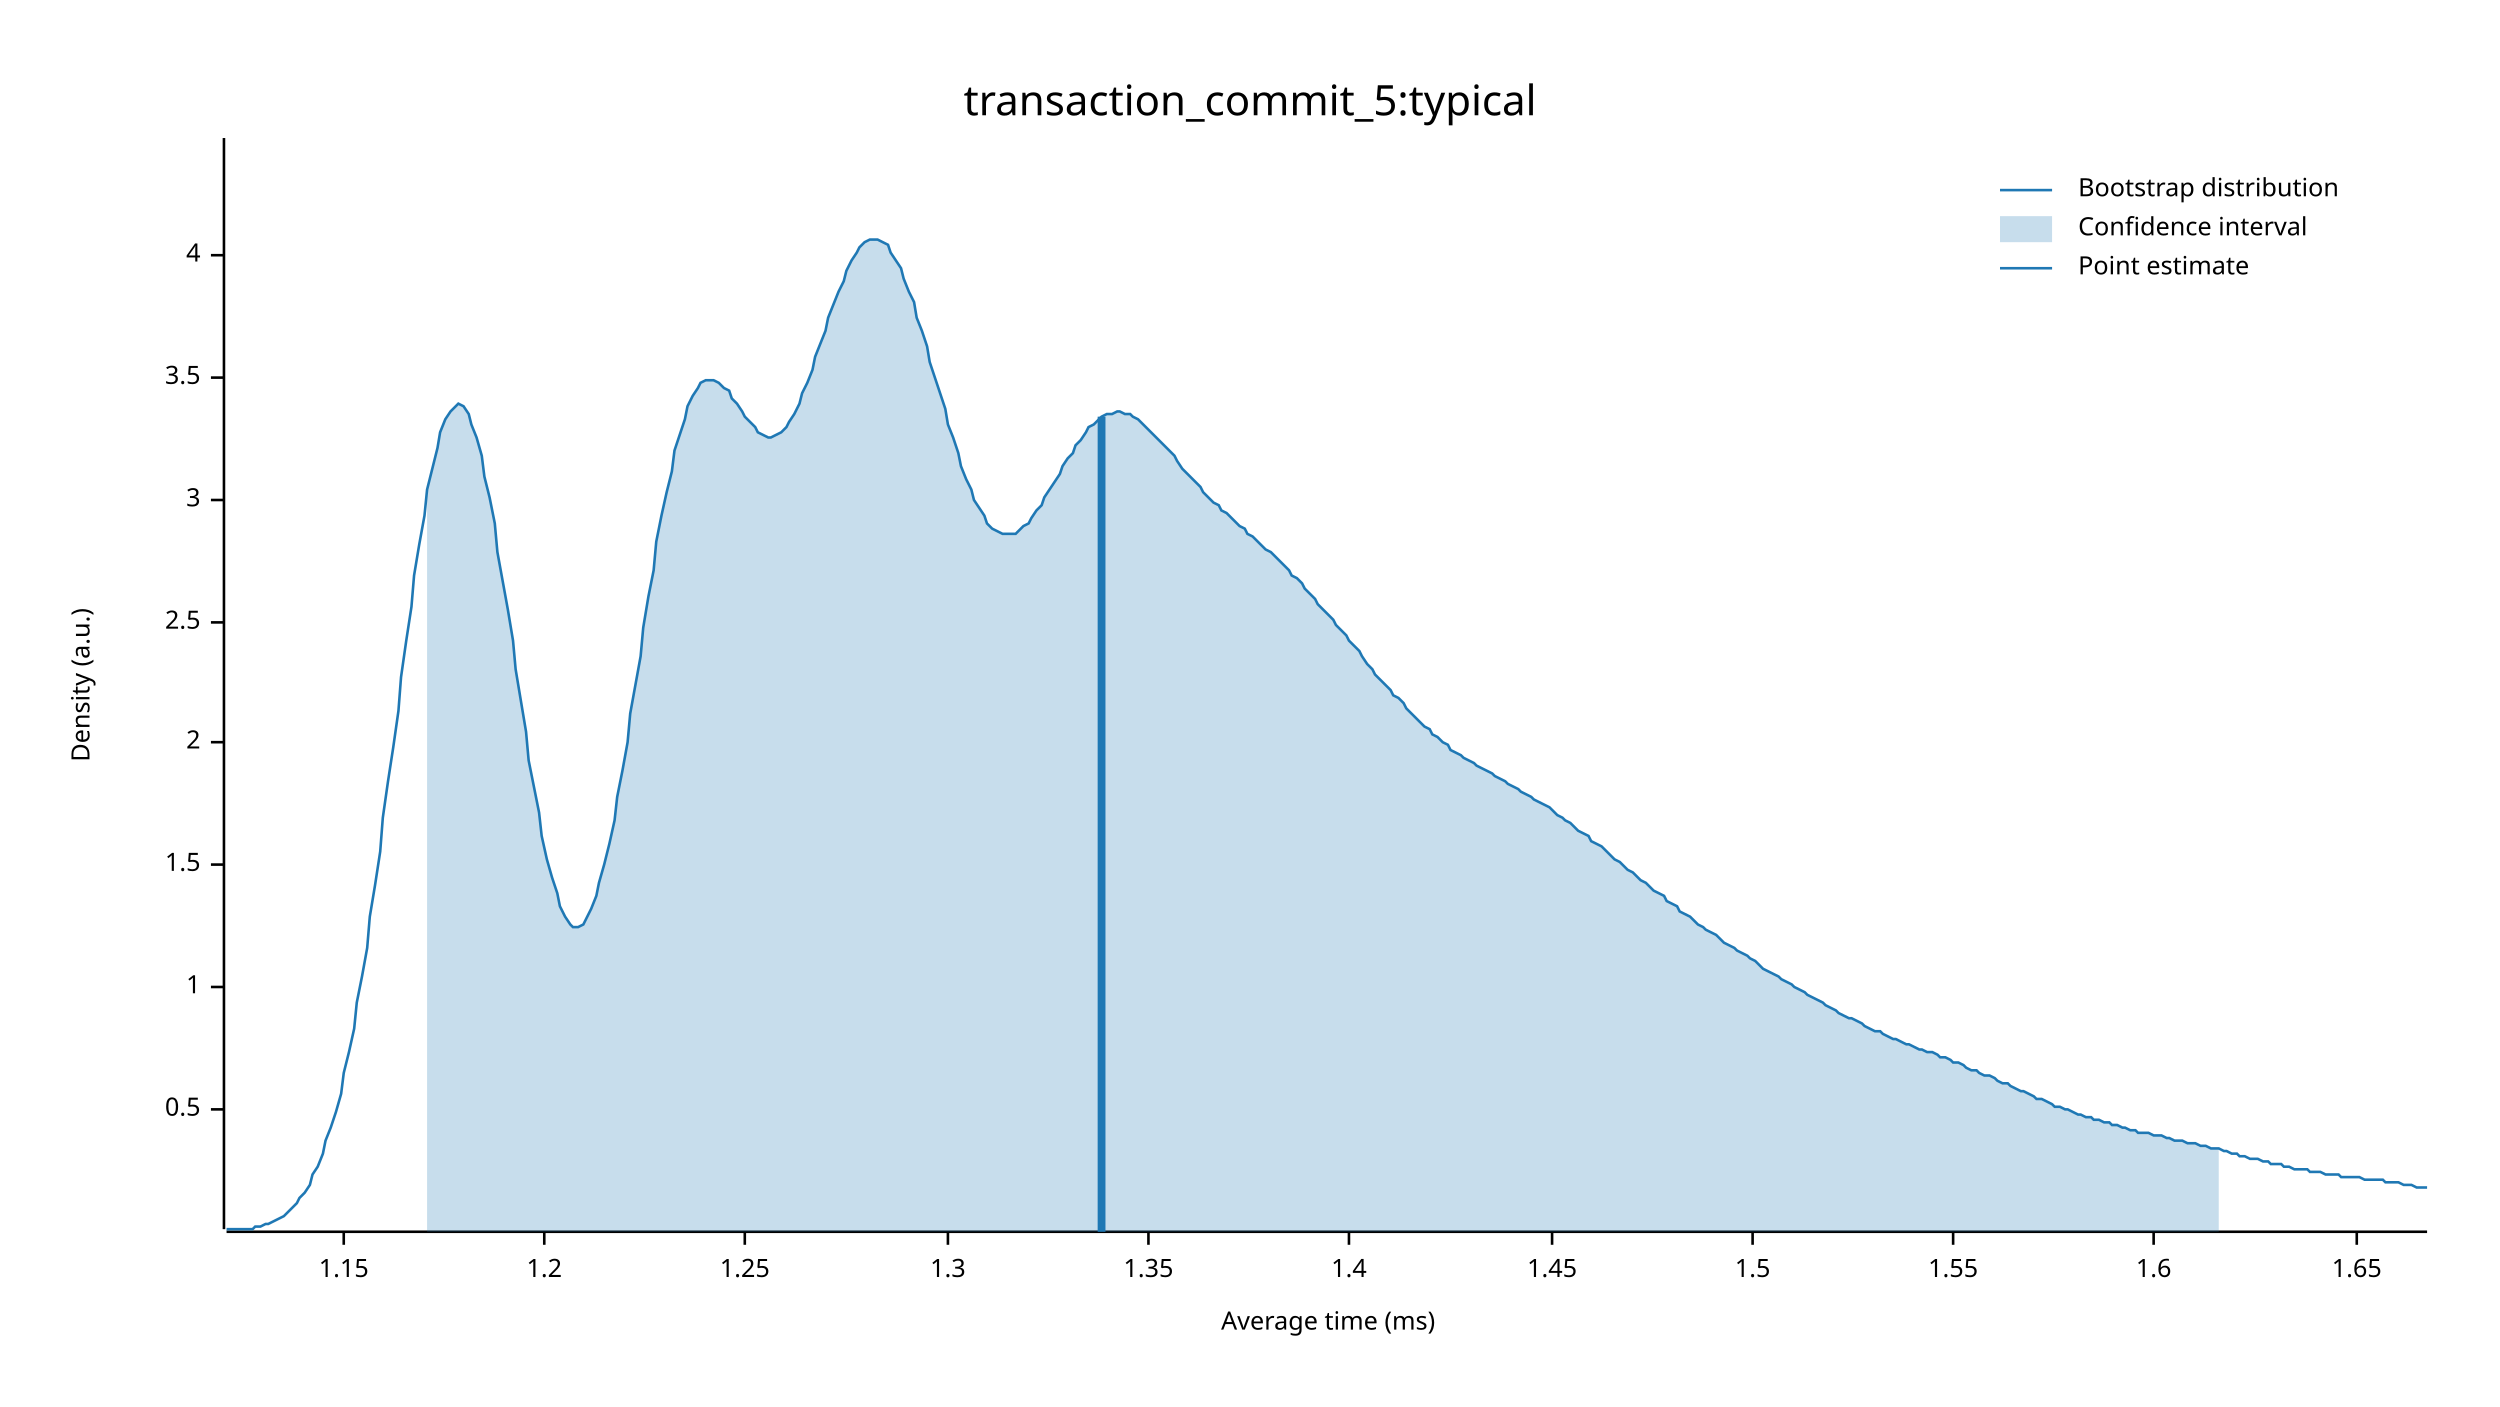
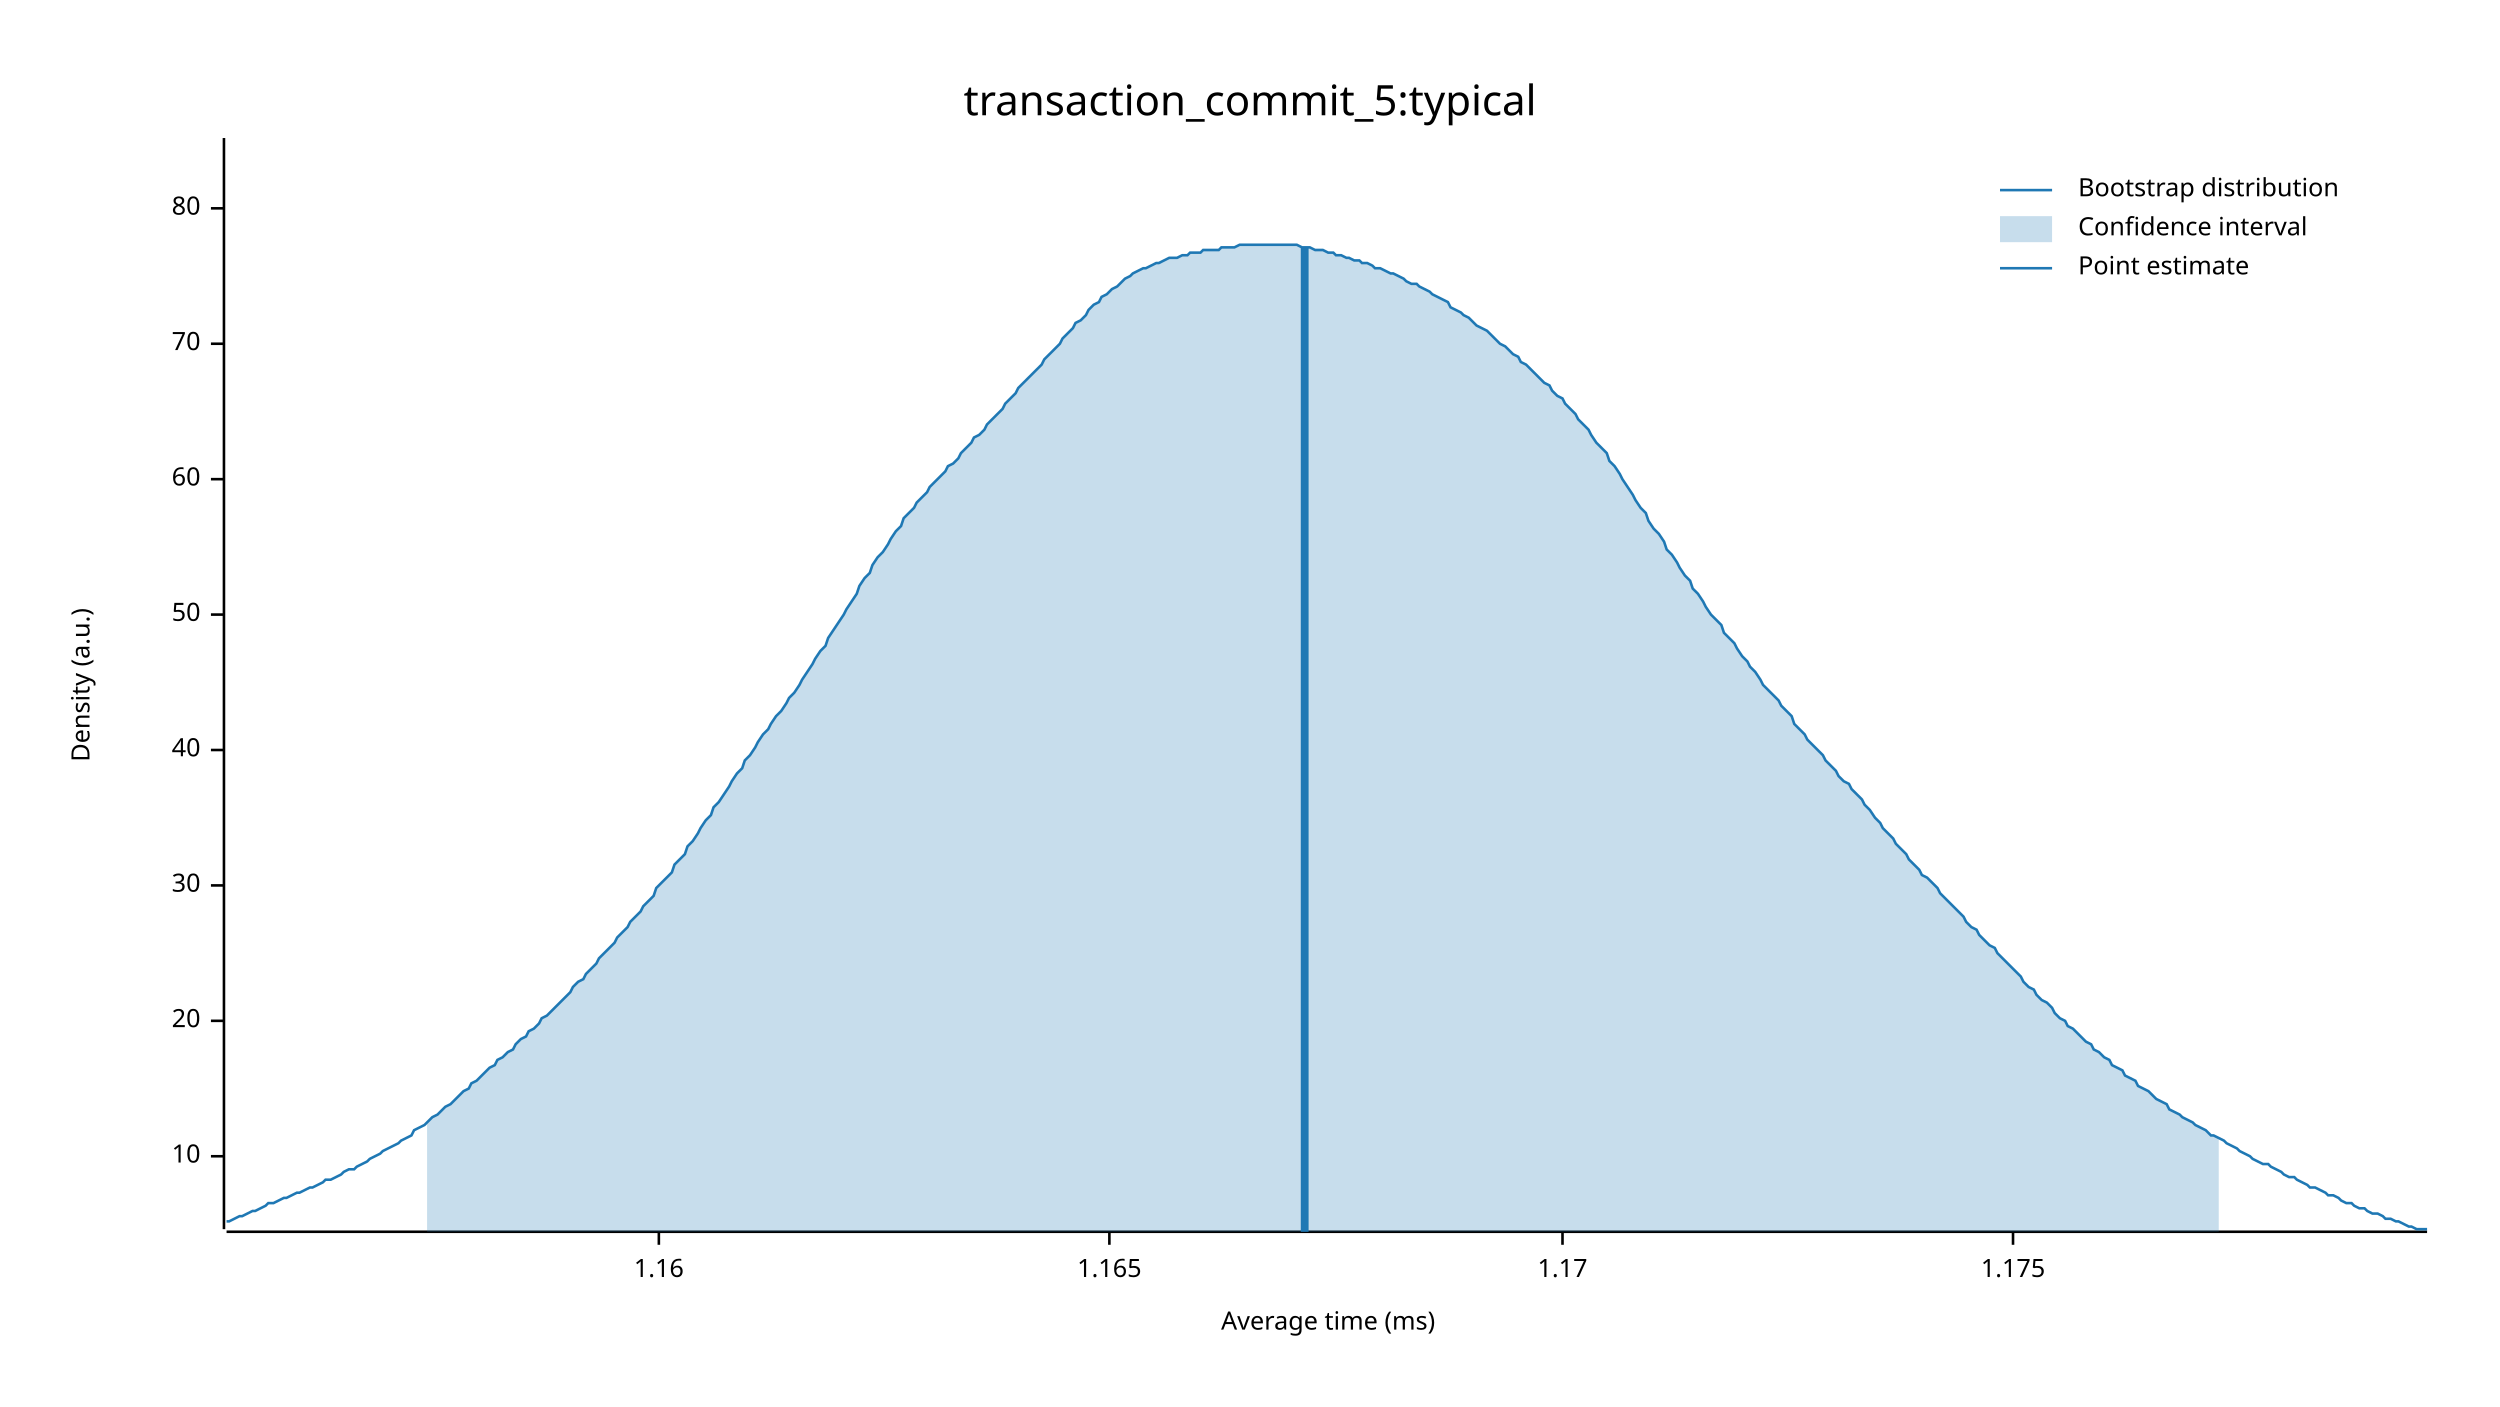
<svg xmlns="http://www.w3.org/2000/svg" width="960" height="540" viewBox="0 0 960 540">
  <text x="480" y="32" dy="0.76em" text-anchor="middle" font-family="sans-serif" font-size="16.129" opacity="1" fill="#000000">
transaction_commit_5:typical
</text>
  <text x="27" y="263" dy="0.76em" text-anchor="middle" font-family="sans-serif" font-size="9.677" opacity="1" fill="#000000" transform="rotate(270, 27, 263)">
Density (a.u.)
</text>
  <text x="510" y="513" dy="-0.5ex" text-anchor="middle" font-family="sans-serif" font-size="9.677" opacity="1" fill="#000000">
Average time (ms)
</text>
  <polyline fill="none" opacity="1" stroke="#000000" stroke-width="1" points="86,53 86,472 " />
-   <text x="77" y="426" dy="0.5ex" text-anchor="end" font-family="sans-serif" font-size="9.677" opacity="1" fill="#000000">
- 0.5
+   <text x="77" y="444" dy="0.5ex" text-anchor="end" font-family="sans-serif" font-size="9.677" opacity="1" fill="#000000">
+ 10
</text>
-   <polyline fill="none" opacity="1" stroke="#000000" stroke-width="1" points="81,426 86,426 " />
-   <text x="77" y="379" dy="0.5ex" text-anchor="end" font-family="sans-serif" font-size="9.677" opacity="1" fill="#000000">
- 1
+   <polyline fill="none" opacity="1" stroke="#000000" stroke-width="1" points="81,444 86,444 " />
+   <text x="77" y="392" dy="0.5ex" text-anchor="end" font-family="sans-serif" font-size="9.677" opacity="1" fill="#000000">
+ 20
</text>
-   <polyline fill="none" opacity="1" stroke="#000000" stroke-width="1" points="81,379 86,379 " />
-   <text x="77" y="332" dy="0.5ex" text-anchor="end" font-family="sans-serif" font-size="9.677" opacity="1" fill="#000000">
- 1.5
+   <polyline fill="none" opacity="1" stroke="#000000" stroke-width="1" points="81,392 86,392 " />
+   <text x="77" y="340" dy="0.5ex" text-anchor="end" font-family="sans-serif" font-size="9.677" opacity="1" fill="#000000">
+ 30
</text>
-   <polyline fill="none" opacity="1" stroke="#000000" stroke-width="1" points="81,332 86,332 " />
-   <text x="77" y="285" dy="0.5ex" text-anchor="end" font-family="sans-serif" font-size="9.677" opacity="1" fill="#000000">
- 2
+   <polyline fill="none" opacity="1" stroke="#000000" stroke-width="1" points="81,340 86,340 " />
+   <text x="77" y="288" dy="0.5ex" text-anchor="end" font-family="sans-serif" font-size="9.677" opacity="1" fill="#000000">
+ 40
</text>
-   <polyline fill="none" opacity="1" stroke="#000000" stroke-width="1" points="81,285 86,285 " />
-   <text x="77" y="239" dy="0.5ex" text-anchor="end" font-family="sans-serif" font-size="9.677" opacity="1" fill="#000000">
- 2.5
+   <polyline fill="none" opacity="1" stroke="#000000" stroke-width="1" points="81,288 86,288 " />
+   <text x="77" y="236" dy="0.5ex" text-anchor="end" font-family="sans-serif" font-size="9.677" opacity="1" fill="#000000">
+ 50
</text>
-   <polyline fill="none" opacity="1" stroke="#000000" stroke-width="1" points="81,239 86,239 " />
-   <text x="77" y="192" dy="0.5ex" text-anchor="end" font-family="sans-serif" font-size="9.677" opacity="1" fill="#000000">
- 3
+   <polyline fill="none" opacity="1" stroke="#000000" stroke-width="1" points="81,236 86,236 " />
+   <text x="77" y="184" dy="0.5ex" text-anchor="end" font-family="sans-serif" font-size="9.677" opacity="1" fill="#000000">
+ 60
</text>
-   <polyline fill="none" opacity="1" stroke="#000000" stroke-width="1" points="81,192 86,192 " />
-   <text x="77" y="145" dy="0.5ex" text-anchor="end" font-family="sans-serif" font-size="9.677" opacity="1" fill="#000000">
- 3.5
+   <polyline fill="none" opacity="1" stroke="#000000" stroke-width="1" points="81,184 86,184 " />
+   <text x="77" y="132" dy="0.5ex" text-anchor="end" font-family="sans-serif" font-size="9.677" opacity="1" fill="#000000">
+ 70
</text>
-   <polyline fill="none" opacity="1" stroke="#000000" stroke-width="1" points="81,145 86,145 " />
-   <text x="77" y="98" dy="0.5ex" text-anchor="end" font-family="sans-serif" font-size="9.677" opacity="1" fill="#000000">
- 4
+   <polyline fill="none" opacity="1" stroke="#000000" stroke-width="1" points="81,132 86,132 " />
+   <text x="77" y="80" dy="0.5ex" text-anchor="end" font-family="sans-serif" font-size="9.677" opacity="1" fill="#000000">
+ 80
</text>
-   <polyline fill="none" opacity="1" stroke="#000000" stroke-width="1" points="81,98 86,98 " />
+   <polyline fill="none" opacity="1" stroke="#000000" stroke-width="1" points="81,80 86,80 " />
  <polyline fill="none" opacity="1" stroke="#000000" stroke-width="1" points="87,473 932,473 " />
-   <text x="132" y="483" dy="0.76em" text-anchor="middle" font-family="sans-serif" font-size="9.677" opacity="1" fill="#000000">
- 1.15
+   <text x="253" y="483" dy="0.76em" text-anchor="middle" font-family="sans-serif" font-size="9.677" opacity="1" fill="#000000">
+ 1.16
</text>
-   <polyline fill="none" opacity="1" stroke="#000000" stroke-width="1" points="132,473 132,478 " />
-   <text x="209" y="483" dy="0.76em" text-anchor="middle" font-family="sans-serif" font-size="9.677" opacity="1" fill="#000000">
- 1.2
+   <polyline fill="none" opacity="1" stroke="#000000" stroke-width="1" points="253,473 253,478 " />
+   <text x="426" y="483" dy="0.76em" text-anchor="middle" font-family="sans-serif" font-size="9.677" opacity="1" fill="#000000">
+ 1.165
</text>
-   <polyline fill="none" opacity="1" stroke="#000000" stroke-width="1" points="209,473 209,478 " />
-   <text x="286" y="483" dy="0.76em" text-anchor="middle" font-family="sans-serif" font-size="9.677" opacity="1" fill="#000000">
- 1.25
+   <polyline fill="none" opacity="1" stroke="#000000" stroke-width="1" points="426,473 426,478 " />
+   <text x="600" y="483" dy="0.76em" text-anchor="middle" font-family="sans-serif" font-size="9.677" opacity="1" fill="#000000">
+ 1.17
</text>
-   <polyline fill="none" opacity="1" stroke="#000000" stroke-width="1" points="286,473 286,478 " />
-   <text x="364" y="483" dy="0.76em" text-anchor="middle" font-family="sans-serif" font-size="9.677" opacity="1" fill="#000000">
- 1.3
+   <polyline fill="none" opacity="1" stroke="#000000" stroke-width="1" points="600,473 600,478 " />
+   <text x="773" y="483" dy="0.76em" text-anchor="middle" font-family="sans-serif" font-size="9.677" opacity="1" fill="#000000">
+ 1.175
</text>
-   <polyline fill="none" opacity="1" stroke="#000000" stroke-width="1" points="364,473 364,478 " />
-   <text x="441" y="483" dy="0.76em" text-anchor="middle" font-family="sans-serif" font-size="9.677" opacity="1" fill="#000000">
- 1.35
- </text>
-   <polyline fill="none" opacity="1" stroke="#000000" stroke-width="1" points="441,473 441,478 " />
-   <text x="518" y="483" dy="0.76em" text-anchor="middle" font-family="sans-serif" font-size="9.677" opacity="1" fill="#000000">
- 1.4
- </text>
-   <polyline fill="none" opacity="1" stroke="#000000" stroke-width="1" points="518,473 518,478 " />
-   <text x="596" y="483" dy="0.76em" text-anchor="middle" font-family="sans-serif" font-size="9.677" opacity="1" fill="#000000">
- 1.45
- </text>
-   <polyline fill="none" opacity="1" stroke="#000000" stroke-width="1" points="596,473 596,478 " />
-   <text x="673" y="483" dy="0.76em" text-anchor="middle" font-family="sans-serif" font-size="9.677" opacity="1" fill="#000000">
- 1.5
- </text>
-   <polyline fill="none" opacity="1" stroke="#000000" stroke-width="1" points="673,473 673,478 " />
-   <text x="750" y="483" dy="0.76em" text-anchor="middle" font-family="sans-serif" font-size="9.677" opacity="1" fill="#000000">
- 1.55
- </text>
-   <polyline fill="none" opacity="1" stroke="#000000" stroke-width="1" points="750,473 750,478 " />
-   <text x="827" y="483" dy="0.76em" text-anchor="middle" font-family="sans-serif" font-size="9.677" opacity="1" fill="#000000">
- 1.6
- </text>
-   <polyline fill="none" opacity="1" stroke="#000000" stroke-width="1" points="827,473 827,478 " />
-   <text x="905" y="483" dy="0.76em" text-anchor="middle" font-family="sans-serif" font-size="9.677" opacity="1" fill="#000000">
- 1.65
- </text>
-   <polyline fill="none" opacity="1" stroke="#000000" stroke-width="1" points="905,473 905,478 " />
-   <polyline fill="none" opacity="1" stroke="#1F78B4" stroke-width="1" points="87,472 88,472 90,472 92,472 93,472 95,472 97,472 98,471 100,471 102,470 103,470 105,469 107,468 109,467 110,466 112,464 114,462 115,460 117,458 119,455 120,451 122,448 124,443 125,438 127,433 129,427 131,420 132,412 134,404 136,395 137,385 139,375 141,364 142,352 144,340 146,327 147,314 149,300 151,287 153,273 154,260 156,246 158,233 159,221 161,209 163,198 164,188 166,180 168,172 169,166 171,161 173,158 175,156 176,155 178,156 180,159 181,163 183,168 185,175 186,183 188,191 190,201 191,212 193,223 195,234 197,246 198,257 200,269 202,281 203,292 205,302 207,312 208,321 210,330 212,337 214,343 215,348 217,352 219,355 220,356 222,356 224,355 225,353 227,349 229,344 230,339 232,332 234,324 236,315 237,306 239,296 241,285 242,274 244,263 246,252 247,241 249,229 251,219 252,208 254,198 256,189 258,181 259,173 261,167 263,161 264,156 266,152 268,149 269,147 271,146 273,146 274,146 276,147 278,149 280,150 281,153 283,155 285,158 286,160 288,162 290,164 291,166 293,167 295,168 296,168 298,167 300,166 302,164 303,162 305,159 307,155 308,151 310,147 312,142 313,137 315,132 317,127 318,122 320,117 322,112 324,108 325,104 327,100 329,97 330,95 332,93 334,92 335,92 337,92 339,93 341,94 342,97 344,100 346,103 347,107 349,112 351,116 352,122 354,127 356,133 357,139 359,145 361,151 363,157 364,163 366,168 368,174 369,179 371,184 373,188 374,192 376,195 378,198 379,201 381,203 383,204 385,205 386,205 388,205 390,205 391,204 393,202 395,201 396,199 398,196 400,194 401,191 403,188 405,185 407,182 408,179 410,176 412,174 413,171 415,169 417,166 418,164 420,163 422,161 423,160 425,159 427,159 429,158 430,158 432,159 434,159 435,160 437,161 439,163 440,164 442,166 444,168 445,169 447,171 449,173 451,175 452,177 454,180 456,182 457,183 459,185 461,187 462,189 464,191 466,193 468,194 469,196 471,197 473,199 474,200 476,202 478,203 479,205 481,206 483,208 484,209 486,211 488,212 490,214 491,215 493,217 495,219 496,221 498,222 500,224 501,226 503,228 505,230 506,232 508,234 510,236 512,238 513,240 515,242 517,244 518,246 520,248 522,250 523,252 525,255 527,257 528,259 530,261 532,263 534,265 535,267 537,268 539,270 540,272 542,274 544,276 545,277 547,279 549,280 550,282 552,283 554,285 556,286 557,288 559,289 561,290 562,291 564,292 566,293 567,294 569,295 571,296 573,297 574,298 576,299 578,300 579,301 581,302 583,303 584,304 586,305 588,306 589,307 591,308 593,309 595,310 596,311 598,313 600,314 601,315 603,316 605,318 606,319 608,320 610,321 611,323 613,324 615,325 617,327 618,328 620,330 622,331 623,332 625,334 627,335 628,336 630,338 632,339 633,340 635,342 637,343 639,344 640,346 642,347 644,348 645,350 647,351 649,352 650,353 652,355 654,356 655,357 657,358 659,359 661,361 662,362 664,363 666,364 667,365 669,366 671,367 672,368 674,369 676,371 677,372 679,373 681,374 683,375 684,376 686,377 688,378 689,379 691,380 693,381 694,382 696,383 698,384 700,385 701,386 703,387 705,388 706,389 708,390 710,391 711,391 713,392 715,393 716,394 718,395 720,396 722,396 723,397 725,398 727,399 728,399 730,400 732,401 733,401 735,402 737,403 738,403 740,404 742,404 744,405 745,406 747,406 749,407 750,408 752,408 754,409 755,410 757,411 759,411 760,412 762,413 764,413 766,414 767,415 769,416 771,416 772,417 774,418 776,419 777,419 779,420 781,421 782,422 784,422 786,423 788,424 789,425 791,425 793,426 794,426 796,427 798,428 799,428 801,429 803,429 804,430 806,430 808,431 810,431 811,432 813,432 815,433 816,433 818,434 820,434 821,435 823,435 825,435 827,436 828,436 830,436 832,437 833,437 835,438 837,438 838,438 840,439 842,439 843,439 845,440 847,440 849,441 850,441 852,441 854,442 855,442 857,443 859,443 860,444 862,444 864,445 865,445 867,445 869,446 871,446 872,447 874,447 876,447 877,448 879,448 881,449 882,449 884,449 886,449 887,450 889,450 891,450 893,451 894,451 896,451 898,451 899,452 901,452 903,452 904,452 906,452 908,453 909,453 911,453 913,453 915,453 916,454 918,454 920,454 921,454 923,455 925,455 926,455 928,456 930,456 932,456 " />
-   <polygon opacity="0.25" fill="#1F78B4" points="164,188 166,180 168,172 169,166 171,161 173,158 175,156 176,155 178,156 180,159 181,163 183,168 185,175 186,183 188,191 190,201 191,212 193,223 195,234 197,246 198,257 200,269 202,281 203,292 205,302 207,312 208,321 210,330 212,337 214,343 215,348 217,352 219,355 220,356 222,356 224,355 225,353 227,349 229,344 230,339 232,332 234,324 236,315 237,306 239,296 241,285 242,274 244,263 246,252 247,241 249,229 251,219 252,208 254,198 256,189 258,181 259,173 261,167 263,161 264,156 266,152 268,149 269,147 271,146 273,146 274,146 276,147 278,149 280,150 281,153 283,155 285,158 286,160 288,162 290,164 291,166 293,167 295,168 296,168 298,167 300,166 302,164 303,162 305,159 307,155 308,151 310,147 312,142 313,137 315,132 317,127 318,122 320,117 322,112 324,108 325,104 327,100 329,97 330,95 332,93 334,92 335,92 337,92 339,93 341,94 342,97 344,100 346,103 347,107 349,112 351,116 352,122 354,127 356,133 357,139 359,145 361,151 363,157 364,163 366,168 368,174 369,179 371,184 373,188 374,192 376,195 378,198 379,201 381,203 383,204 385,205 386,205 388,205 390,205 391,204 393,202 395,201 396,199 398,196 400,194 401,191 403,188 405,185 407,182 408,179 410,176 412,174 413,171 415,169 417,166 418,164 420,163 422,161 423,160 425,159 427,159 429,158 430,158 432,159 434,159 435,160 437,161 439,163 440,164 442,166 444,168 445,169 447,171 449,173 451,175 452,177 454,180 456,182 457,183 459,185 461,187 462,189 464,191 466,193 468,194 469,196 471,197 473,199 474,200 476,202 478,203 479,205 481,206 483,208 484,209 486,211 488,212 490,214 491,215 493,217 495,219 496,221 498,222 500,224 501,226 503,228 505,230 506,232 508,234 510,236 512,238 513,240 515,242 517,244 518,246 520,248 522,250 523,252 525,255 527,257 528,259 530,261 532,263 534,265 535,267 537,268 539,270 540,272 542,274 544,276 545,277 547,279 549,280 550,282 552,283 554,285 556,286 557,288 559,289 561,290 562,291 564,292 566,293 567,294 569,295 571,296 573,297 574,298 576,299 578,300 579,301 581,302 583,303 584,304 586,305 588,306 589,307 591,308 593,309 595,310 596,311 598,313 600,314 601,315 603,316 605,318 606,319 608,320 610,321 611,323 613,324 615,325 617,327 618,328 620,330 622,331 623,332 625,334 627,335 628,336 630,338 632,339 633,340 635,342 637,343 639,344 640,346 642,347 644,348 645,350 647,351 649,352 650,353 652,355 654,356 655,357 657,358 659,359 661,361 662,362 664,363 666,364 667,365 669,366 671,367 672,368 674,369 676,371 677,372 679,373 681,374 683,375 684,376 686,377 688,378 689,379 691,380 693,381 694,382 696,383 698,384 700,385 701,386 703,387 705,388 706,389 708,390 710,391 711,391 713,392 715,393 716,394 718,395 720,396 722,396 723,397 725,398 727,399 728,399 730,400 732,401 733,401 735,402 737,403 738,403 740,404 742,404 744,405 745,406 747,406 749,407 750,408 752,408 754,409 755,410 757,411 759,411 760,412 762,413 764,413 766,414 767,415 769,416 771,416 772,417 774,418 776,419 777,419 779,420 781,421 782,422 784,422 786,423 788,424 789,425 791,425 793,426 794,426 796,427 798,428 799,428 801,429 803,429 804,430 806,430 808,431 810,431 811,432 813,432 815,433 816,433 818,434 820,434 821,435 823,435 825,435 827,436 828,436 830,436 832,437 833,437 835,438 837,438 838,438 840,439 842,439 843,439 845,440 847,440 849,441 850,441 852,441 852,473 164,473 " />
-   <polyline fill="none" opacity="1" stroke="#1F78B4" stroke-width="3" points="423,473 423,160 " />
+   <polyline fill="none" opacity="1" stroke="#000000" stroke-width="1" points="773,473 773,478 " />
+   <polyline fill="none" opacity="1" stroke="#1F78B4" stroke-width="1" points="87,469 88,469 90,468 92,467 93,467 95,466 97,465 98,465 100,464 102,463 103,462 105,462 107,461 109,460 110,460 112,459 114,458 115,458 117,457 119,456 120,456 122,455 124,454 125,453 127,453 129,452 131,451 132,450 134,449 136,449 137,448 139,447 141,446 142,445 144,444 146,443 147,442 149,441 151,440 153,439 154,438 156,437 158,436 159,434 161,433 163,432 164,431 166,429 168,428 169,427 171,425 173,424 175,422 176,421 178,419 180,418 181,416 183,415 185,413 186,412 188,410 190,409 191,407 193,406 195,404 197,403 198,401 200,399 202,398 203,396 205,395 207,393 208,391 210,390 212,388 214,386 215,385 217,383 219,381 220,379 222,377 224,376 225,374 227,372 229,370 230,368 232,366 234,364 236,362 237,360 239,358 241,356 242,354 244,352 246,350 247,348 249,346 251,344 252,341 254,339 256,337 258,335 259,332 261,330 263,328 264,325 266,323 268,320 269,318 271,315 273,313 274,310 276,308 278,305 280,302 281,300 283,297 285,295 286,292 288,290 290,287 291,285 293,282 295,280 296,278 298,275 300,273 302,270 303,268 305,266 307,263 308,261 310,258 312,255 313,253 315,250 317,248 318,245 320,242 322,239 324,236 325,234 327,231 329,228 330,225 332,222 334,220 335,217 337,214 339,212 341,209 342,207 344,204 346,202 347,199 349,197 351,195 352,193 354,191 356,189 357,187 359,185 361,183 363,181 364,179 366,178 368,176 369,174 371,172 373,170 374,168 376,167 378,165 379,163 381,161 383,159 385,157 386,155 388,153 390,151 391,149 393,147 395,145 396,144 398,142 400,140 401,138 403,136 405,134 407,132 408,130 410,128 412,126 413,124 415,123 417,121 418,119 420,117 422,116 423,114 425,113 427,111 429,110 430,109 432,107 434,106 435,105 437,104 439,103 440,103 442,102 444,101 445,101 447,100 449,99 451,99 452,99 454,98 456,98 457,97 459,97 461,97 462,96 464,96 466,96 468,96 469,95 471,95 473,95 474,95 476,94 478,94 479,94 481,94 483,94 484,94 486,94 488,94 490,94 491,94 493,94 495,94 496,94 498,94 500,95 501,95 503,95 505,96 506,96 508,96 510,97 512,97 513,98 515,98 517,99 518,99 520,100 522,100 523,101 525,101 527,102 528,103 530,103 532,104 534,105 535,105 537,106 539,107 540,108 542,109 544,109 545,110 547,111 549,112 550,113 552,114 554,115 556,116 557,118 559,119 561,120 562,121 564,122 566,124 567,125 569,126 571,127 573,129 574,130 576,132 578,133 579,134 581,136 583,137 584,139 586,140 588,142 589,143 591,145 593,147 595,148 596,150 598,152 600,153 601,155 603,157 605,159 606,161 608,163 610,165 611,167 613,170 615,172 617,174 618,177 620,179 622,182 623,184 625,187 627,190 628,192 630,195 632,197 633,200 635,203 637,205 639,208 640,211 642,213 644,216 645,218 647,221 649,223 650,226 652,228 654,231 655,233 657,236 659,238 661,240 662,243 664,245 666,247 667,249 669,252 671,254 672,256 674,258 676,261 677,263 679,265 681,267 683,269 684,271 686,273 688,275 689,278 691,280 693,282 694,284 696,286 698,288 700,290 701,292 703,294 705,296 706,298 708,300 710,301 711,303 713,305 715,307 716,309 718,311 720,314 722,316 723,318 725,320 727,322 728,324 730,326 732,328 733,330 735,332 737,334 738,336 740,337 742,339 744,341 745,343 747,345 749,347 750,348 752,350 754,352 755,354 757,356 759,357 760,359 762,361 764,363 766,364 767,366 769,368 771,370 772,371 774,373 776,375 777,377 779,379 781,380 782,382 784,384 786,385 788,387 789,389 791,391 793,392 794,394 796,395 798,397 799,398 801,400 803,401 804,403 806,404 808,406 810,407 811,409 813,410 815,411 816,413 818,414 820,415 821,417 823,418 825,419 827,421 828,422 830,423 832,424 833,426 835,427 837,428 838,429 840,430 842,431 843,432 845,433 847,434 849,436 850,436 852,437 854,438 855,439 857,440 859,441 860,442 862,443 864,444 865,445 867,446 869,447 871,447 872,448 874,449 876,450 877,451 879,452 881,452 882,453 884,454 886,455 887,456 889,456 891,457 893,458 894,459 896,459 898,460 899,461 901,462 903,462 904,463 906,464 908,464 909,465 911,466 913,466 915,467 916,468 918,468 920,469 921,469 923,470 925,471 926,471 928,472 930,472 932,472 " />
+   <polygon opacity="0.25" fill="#1F78B4" points="164,431 166,429 168,428 169,427 171,425 173,424 175,422 176,421 178,419 180,418 181,416 183,415 185,413 186,412 188,410 190,409 191,407 193,406 195,404 197,403 198,401 200,399 202,398 203,396 205,395 207,393 208,391 210,390 212,388 214,386 215,385 217,383 219,381 220,379 222,377 224,376 225,374 227,372 229,370 230,368 232,366 234,364 236,362 237,360 239,358 241,356 242,354 244,352 246,350 247,348 249,346 251,344 252,341 254,339 256,337 258,335 259,332 261,330 263,328 264,325 266,323 268,320 269,318 271,315 273,313 274,310 276,308 278,305 280,302 281,300 283,297 285,295 286,292 288,290 290,287 291,285 293,282 295,280 296,278 298,275 300,273 302,270 303,268 305,266 307,263 308,261 310,258 312,255 313,253 315,250 317,248 318,245 320,242 322,239 324,236 325,234 327,231 329,228 330,225 332,222 334,220 335,217 337,214 339,212 341,209 342,207 344,204 346,202 347,199 349,197 351,195 352,193 354,191 356,189 357,187 359,185 361,183 363,181 364,179 366,178 368,176 369,174 371,172 373,170 374,168 376,167 378,165 379,163 381,161 383,159 385,157 386,155 388,153 390,151 391,149 393,147 395,145 396,144 398,142 400,140 401,138 403,136 405,134 407,132 408,130 410,128 412,126 413,124 415,123 417,121 418,119 420,117 422,116 423,114 425,113 427,111 429,110 430,109 432,107 434,106 435,105 437,104 439,103 440,103 442,102 444,101 445,101 447,100 449,99 451,99 452,99 454,98 456,98 457,97 459,97 461,97 462,96 464,96 466,96 468,96 469,95 471,95 473,95 474,95 476,94 478,94 479,94 481,94 483,94 484,94 486,94 488,94 490,94 491,94 493,94 495,94 496,94 498,94 500,95 501,95 503,95 505,96 506,96 508,96 510,97 512,97 513,98 515,98 517,99 518,99 520,100 522,100 523,101 525,101 527,102 528,103 530,103 532,104 534,105 535,105 537,106 539,107 540,108 542,109 544,109 545,110 547,111 549,112 550,113 552,114 554,115 556,116 557,118 559,119 561,120 562,121 564,122 566,124 567,125 569,126 571,127 573,129 574,130 576,132 578,133 579,134 581,136 583,137 584,139 586,140 588,142 589,143 591,145 593,147 595,148 596,150 598,152 600,153 601,155 603,157 605,159 606,161 608,163 610,165 611,167 613,170 615,172 617,174 618,177 620,179 622,182 623,184 625,187 627,190 628,192 630,195 632,197 633,200 635,203 637,205 639,208 640,211 642,213 644,216 645,218 647,221 649,223 650,226 652,228 654,231 655,233 657,236 659,238 661,240 662,243 664,245 666,247 667,249 669,252 671,254 672,256 674,258 676,261 677,263 679,265 681,267 683,269 684,271 686,273 688,275 689,278 691,280 693,282 694,284 696,286 698,288 700,290 701,292 703,294 705,296 706,298 708,300 710,301 711,303 713,305 715,307 716,309 718,311 720,314 722,316 723,318 725,320 727,322 728,324 730,326 732,328 733,330 735,332 737,334 738,336 740,337 742,339 744,341 745,343 747,345 749,347 750,348 752,350 754,352 755,354 757,356 759,357 760,359 762,361 764,363 766,364 767,366 769,368 771,370 772,371 774,373 776,375 777,377 779,379 781,380 782,382 784,384 786,385 788,387 789,389 791,391 793,392 794,394 796,395 798,397 799,398 801,400 803,401 804,403 806,404 808,406 810,407 811,409 813,410 815,411 816,413 818,414 820,415 821,417 823,418 825,419 827,421 828,422 830,423 832,424 833,426 835,427 837,428 838,429 840,430 842,431 843,432 845,433 847,434 849,436 850,436 852,437 852,473 164,473 " />
+   <polyline fill="none" opacity="1" stroke="#1F78B4" stroke-width="3" points="501,473 501,95 " />
  <text x="798" y="68" dy="0.76em" text-anchor="start" font-family="sans-serif" font-size="9.677" opacity="1" fill="#000000">
Bootstrap distribution
</text>
  <text x="798" y="83" dy="0.76em" text-anchor="start" font-family="sans-serif" font-size="9.677" opacity="1" fill="#000000">
Confidence interval
</text>
  <text x="798" y="98" dy="0.76em" text-anchor="start" font-family="sans-serif" font-size="9.677" opacity="1" fill="#000000">
Point estimate
</text>
  <polyline fill="none" opacity="1" stroke="#1F78B4" stroke-width="1" points="768,73 788,73 " />
  <rect x="768" y="83" width="20" height="10" opacity="0.25" fill="#1F78B4" stroke="none" />
  <polyline fill="none" opacity="1" stroke="#1F78B4" stroke-width="1" points="768,103 788,103 " />
</svg>
